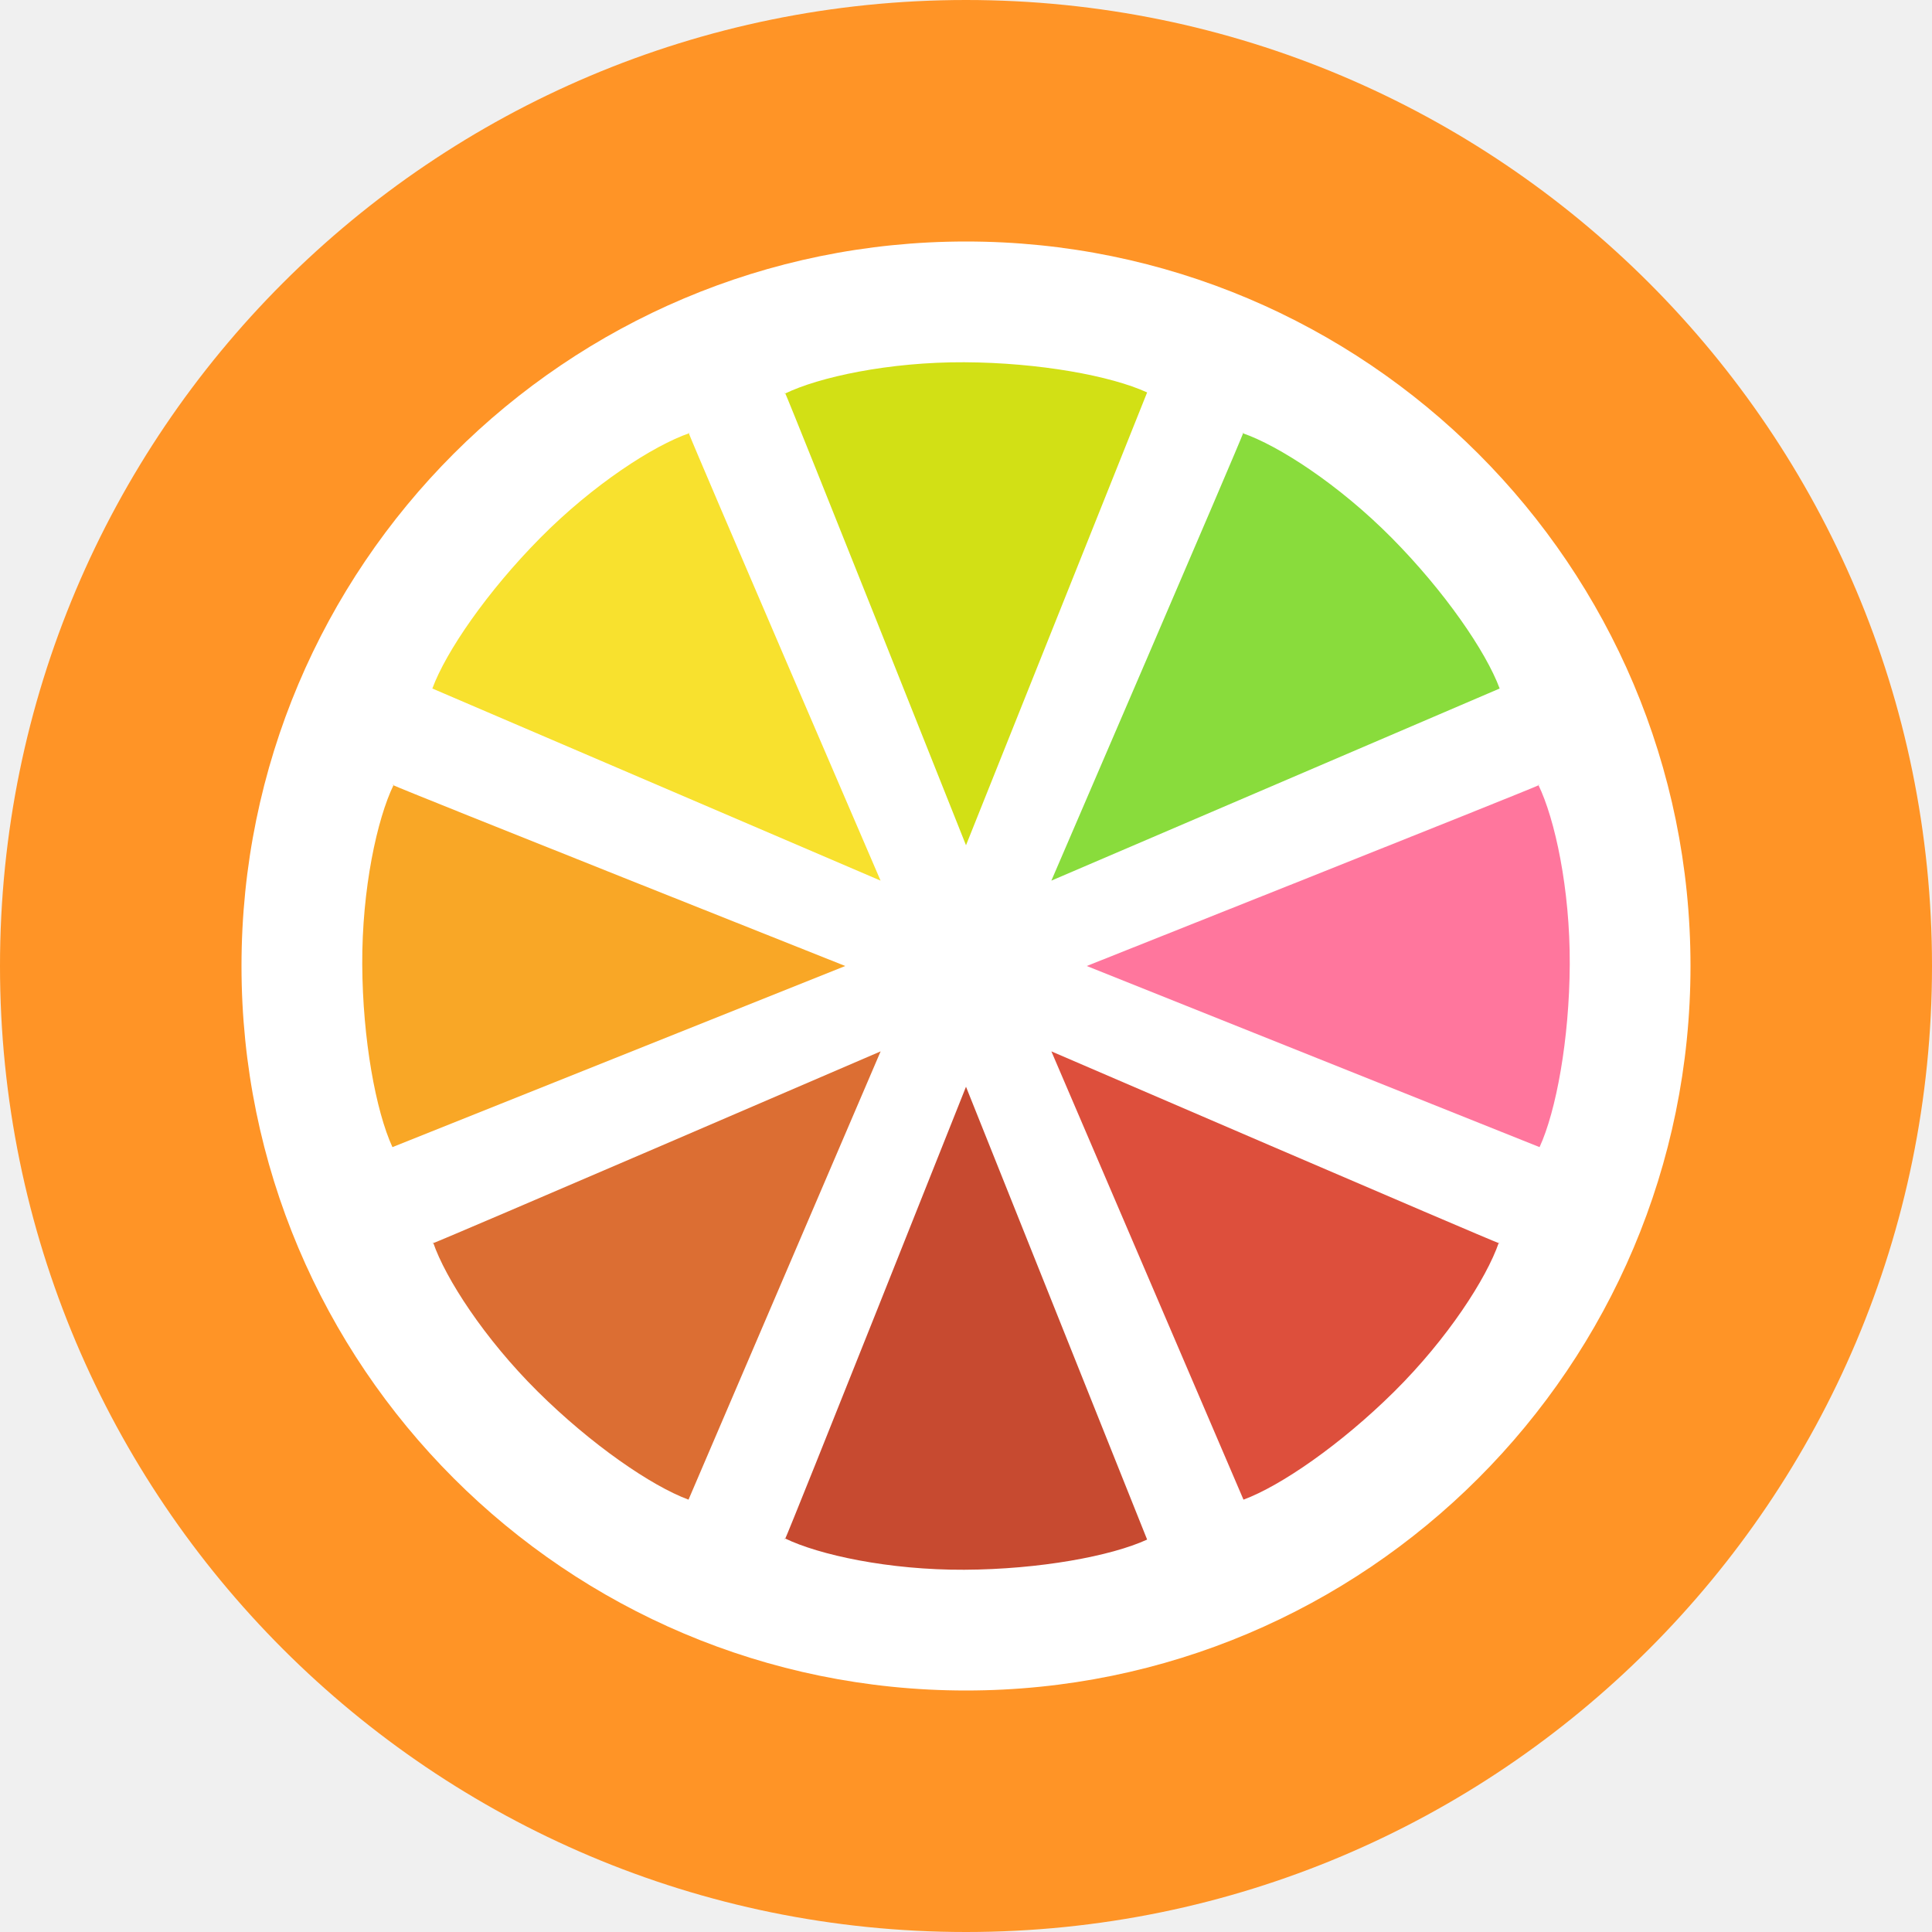
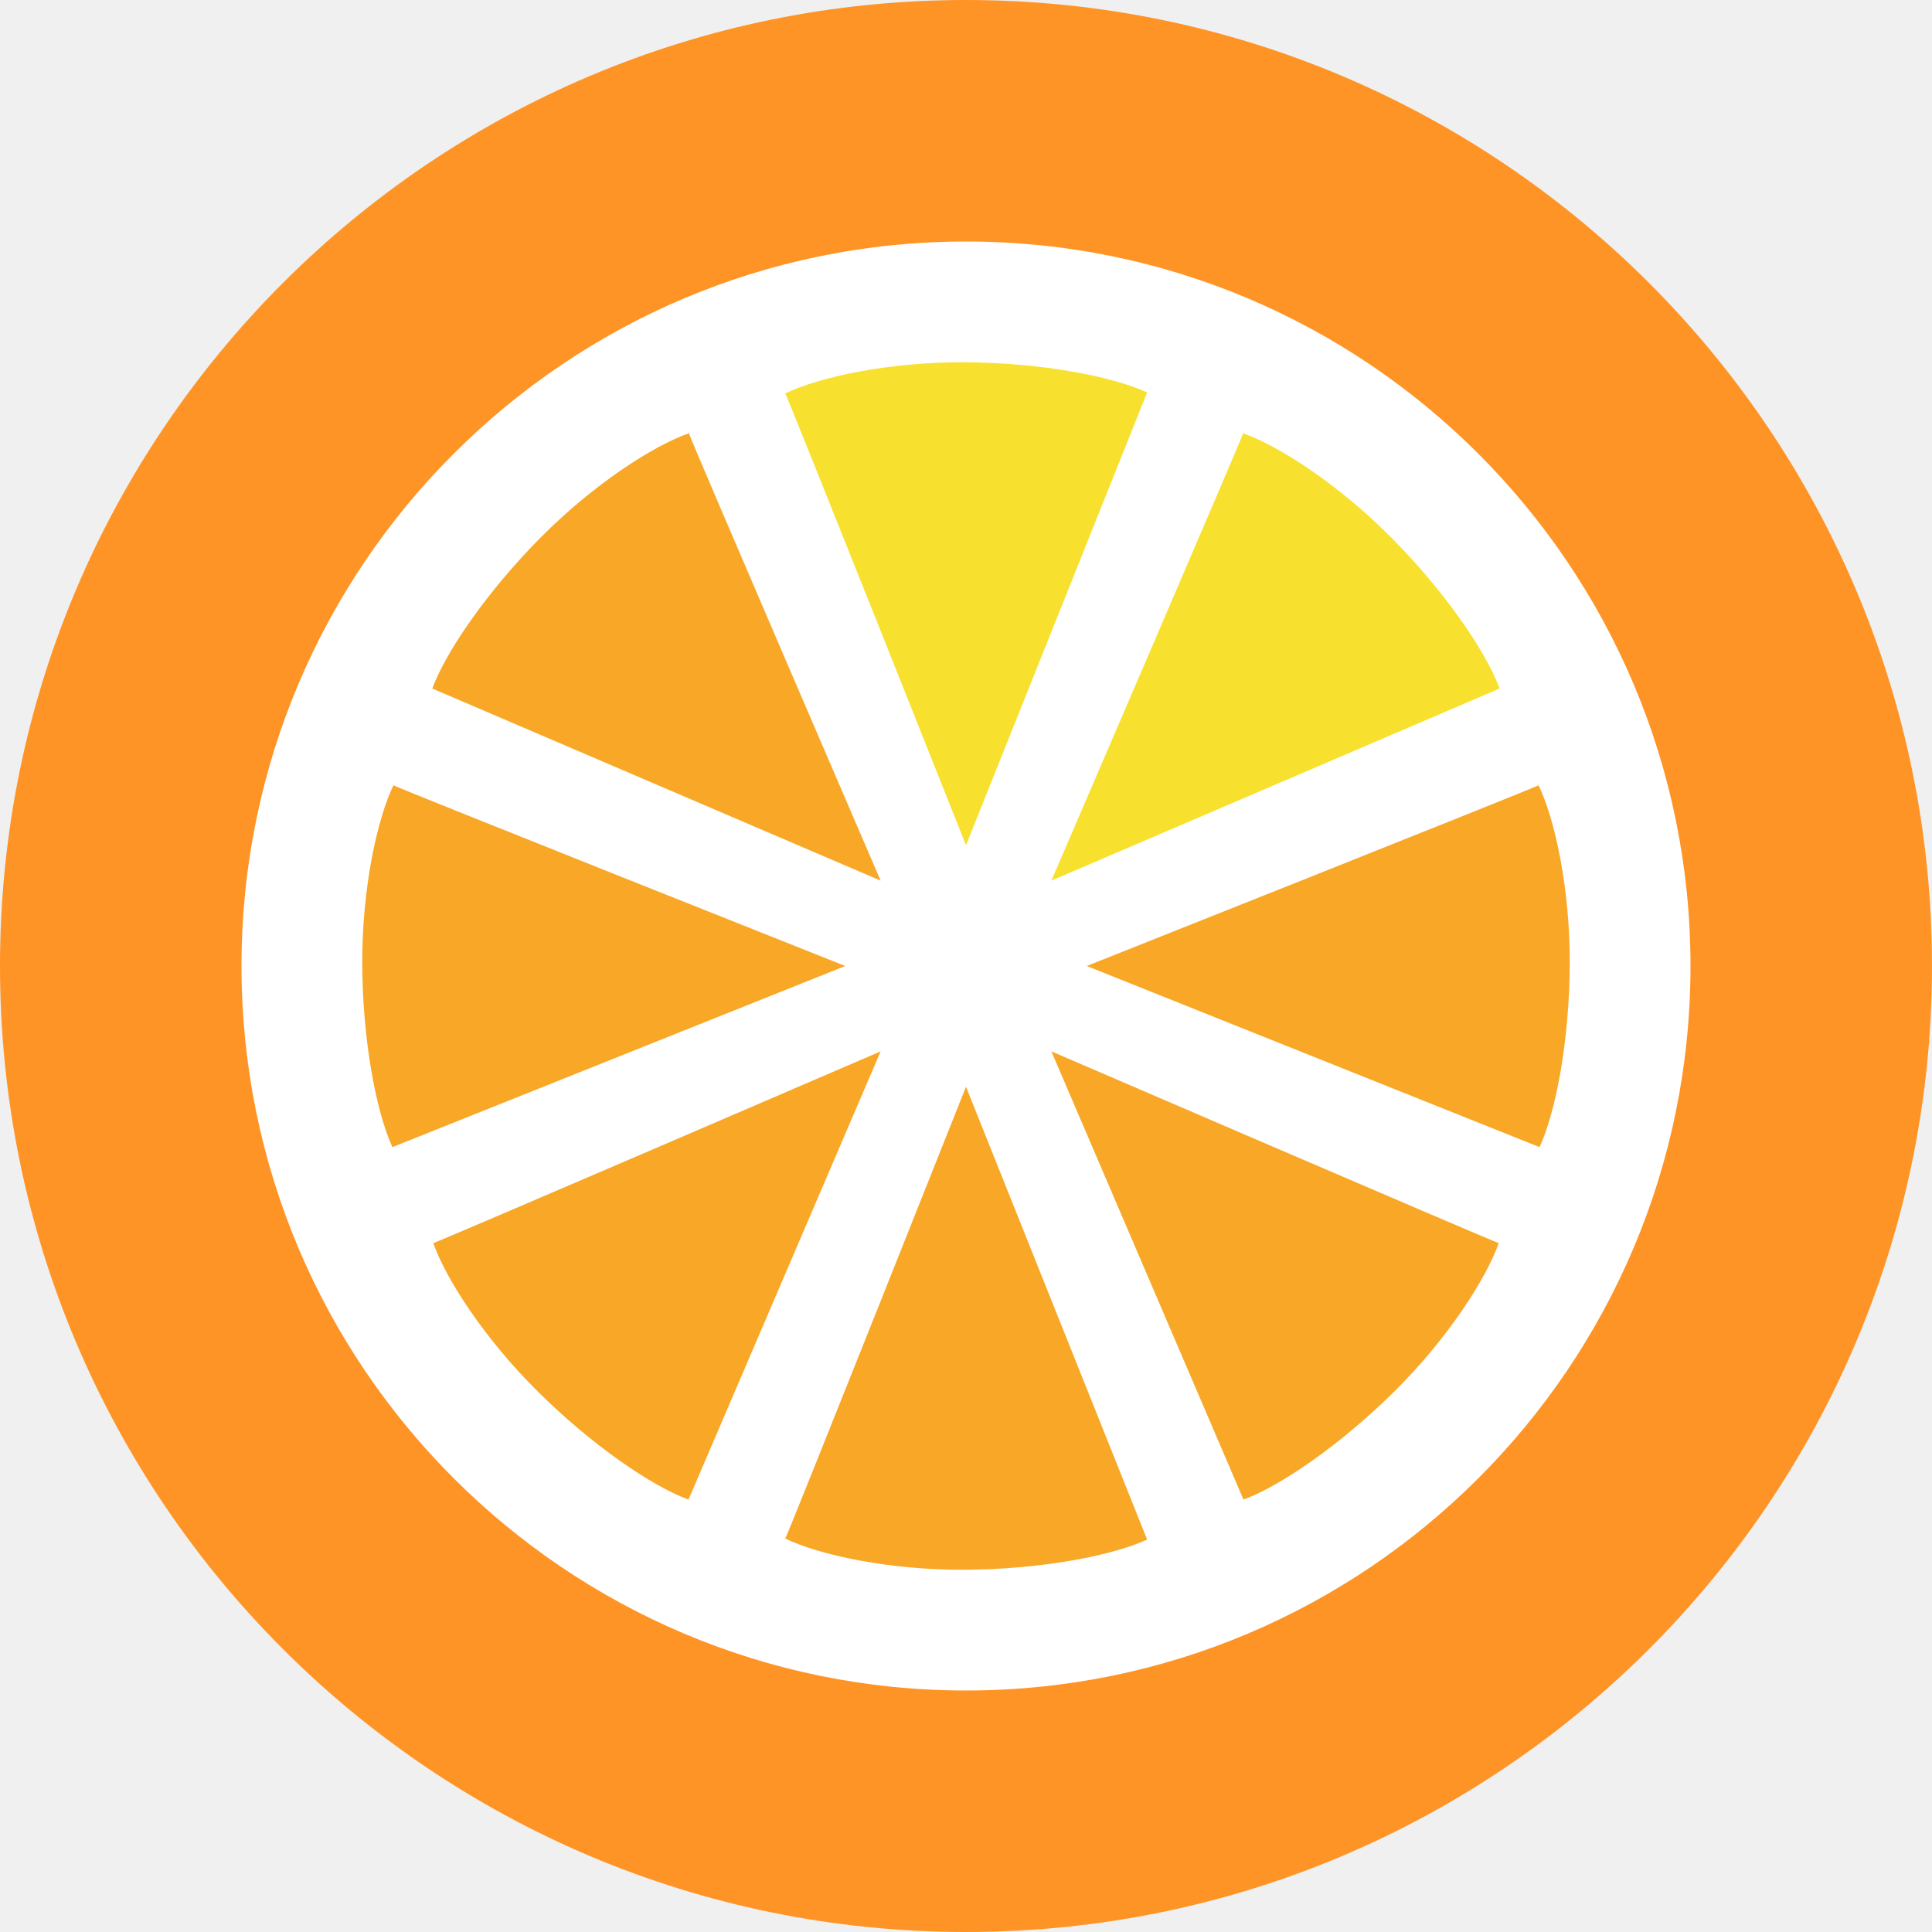
<svg xmlns="http://www.w3.org/2000/svg" width="16" height="16" version="1.1">
  <path style="fill:#ff9426" d="M 8,0 A 8,8 0 0 0 0,8 8,8 0 0 0 8,16 8,8 0 0 0 16,8 8,8 0 0 0 8,0 Z" />
-   <g transform="scale(0.5,0.5)">
-     <circle style="fill:#ffffff" cx="16" cy="16" r="12" />
-     <path style="fill:#d2e015" d="M 15.972,6 C 14.725,5.994 13.561,6.246 13,6.52 13.001,6.524 12.999,6.496 13,6.5 13.095,6.697 16,14 16,14 L 19,6.5 C 18.405,6.226 17.218,6.006 15.972,6 Z" />
-     <path style="fill:#c74a30" d="m 15.972,26 c -1.247,0.006 -2.41,-0.246 -2.972,-0.52 7.56e-4,-0.004 -8.02e-4,0.024 -2.3e-5,0.02 0.095,-0.197 3,-7.5 3,-7.5 l 3,7.5 c -0.595,0.274 -1.782,0.494 -3.028,0.5 z" />
-     <path style="fill:#ff769d" d="m 26,15.972 c 0.006,-1.247 -0.246,-2.41 -0.52,-2.972 -0.004,7.56e-4 0.024,-8.02e-4 0.02,-2.3e-5 -0.197,0.095 -7.5,3 -7.5,3 l 7.5,3 c 0.274,-0.595 0.494,-1.782 0.5,-3.028 z" />
-     <path style="fill:#f9a726" d="m 6,15.972 c -0.006,-1.247 0.246,-2.41 0.52,-2.972 0.004,7.56e-4 -0.024,-8.02e-4 -0.02,-2.3e-5 0.197,0.095 7.5,3 7.5,3 l -7.5,3 C 6.226,18.405 6.006,17.218 6,15.972 Z" />
-     <path style="fill:#89dc3c" d="M 23.051,8.909 C 22.173,8.023 21.173,7.378 20.582,7.175 c -0.002,0.003 0.016,-0.017 0.014,-0.014 -0.072,0.207 -3.182,7.425 -3.182,7.425 l 7.425,-3.182 C 24.611,10.789 23.928,9.795 23.051,8.909 Z" />
-     <path style="fill:#dc6e33" d="m 8.909,23.051 c -0.886,-0.878 -1.531,-1.878 -1.734,-2.469 0.003,-0.002 -0.017,0.016 -0.014,0.014 0.207,-0.072 7.425,-3.182 7.425,-3.182 L 11.404,24.839 C 10.789,24.612 9.794,23.928 8.909,23.051 Z" />
-     <path style="fill:#dd4f3c" d="m 23.091,23.051 c 0.886,-0.878 1.531,-1.878 1.734,-2.469 -0.003,-0.002 0.017,0.016 0.014,0.014 -0.207,-0.072 -7.425,-3.182 -7.425,-3.182 l 3.182,7.425 c 0.615,-0.227 1.609,-0.911 2.495,-1.788 z" />
-     <path style="fill:#f8e12e" d="M 8.949,8.909 C 9.826,8.023 10.827,7.378 11.417,7.175 c 0.002,0.003 -0.016,-0.017 -0.014,-0.014 0.072,0.207 3.182,7.425 3.182,7.425 L 7.161,11.404 C 7.388,10.789 8.072,9.795 8.949,8.909 Z" />
-   </g>
+   <circle style="fill:#ffffff" cx="8" cy="8" r="6" />
+   <path style="fill:#f8e12e" d="M 11.525,4.455 C 11.086,4.011 10.586,3.689 10.291,3.587 10.29,3.589 10.3,3.579 10.298,3.581 10.262,3.684 8.707,7.293 8.707,7.293 L 12.419,5.702 C 12.306,5.394 11.964,4.897 11.525,4.455 Z M 7.986,3 C 7.362,2.997 6.78,3.123 6.5,3.26 6.5,3.262 6.5,3.248 6.5,3.25 6.548,3.349 8,7 8,7 L 9.5,3.25 C 9.203,3.113 8.609,3.003 7.986,3 Z" />
+   <path style="fill:#f9a726" d="M 4.474,4.455 C 4.913,4.011 5.413,3.689 5.708,3.587 5.71,3.589 5.7,3.579 5.702,3.581 5.737,3.684 7.293,7.293 7.293,7.293 L 3.58,5.702 C 3.694,5.394 4.036,4.897 4.474,4.455 Z M 11.546,11.525 C 11.989,11.086 12.311,10.586 12.413,10.291 12.411,10.29 12.421,10.3 12.419,10.298 12.316,10.262 8.707,8.707 8.707,8.707 L 10.298,12.419 C 10.605,12.306 11.102,11.964 11.546,11.525 Z M 4.455,11.525 C 4.011,11.086 3.689,10.586 3.587,10.291 3.589,10.29 3.579,10.3 3.581,10.298 3.684,10.262 7.293,8.707 7.293,8.707 L 5.702,12.419 C 5.394,12.306 4.897,11.964 4.455,11.525 Z M 3,7.986 C 2.997,7.362 3.123,6.781 3.26,6.5 3.262,6.5 3.248,6.5 3.25,6.5 3.348,6.548 7,8 7,8 L 3.25,9.5 C 3.113,9.203 3.003,8.609 3,7.986 Z M 13,7.986 C 13.003,7.362 12.877,6.781 12.74,6.5 12.738,6.5 12.752,6.5 12.75,6.5 12.652,6.548 9,8 9,8 L 12.75,9.5 C 12.887,9.203 12.997,8.609 13,7.986 Z M 7.986,13 C 7.362,13.003 6.78,12.877 6.5,12.74 6.5,12.738 6.5,12.752 6.5,12.75 6.548,12.652 8,9 8,9 L 9.5,12.75 C 9.203,12.887 8.609,12.997 7.986,13 Z" />
</svg>
